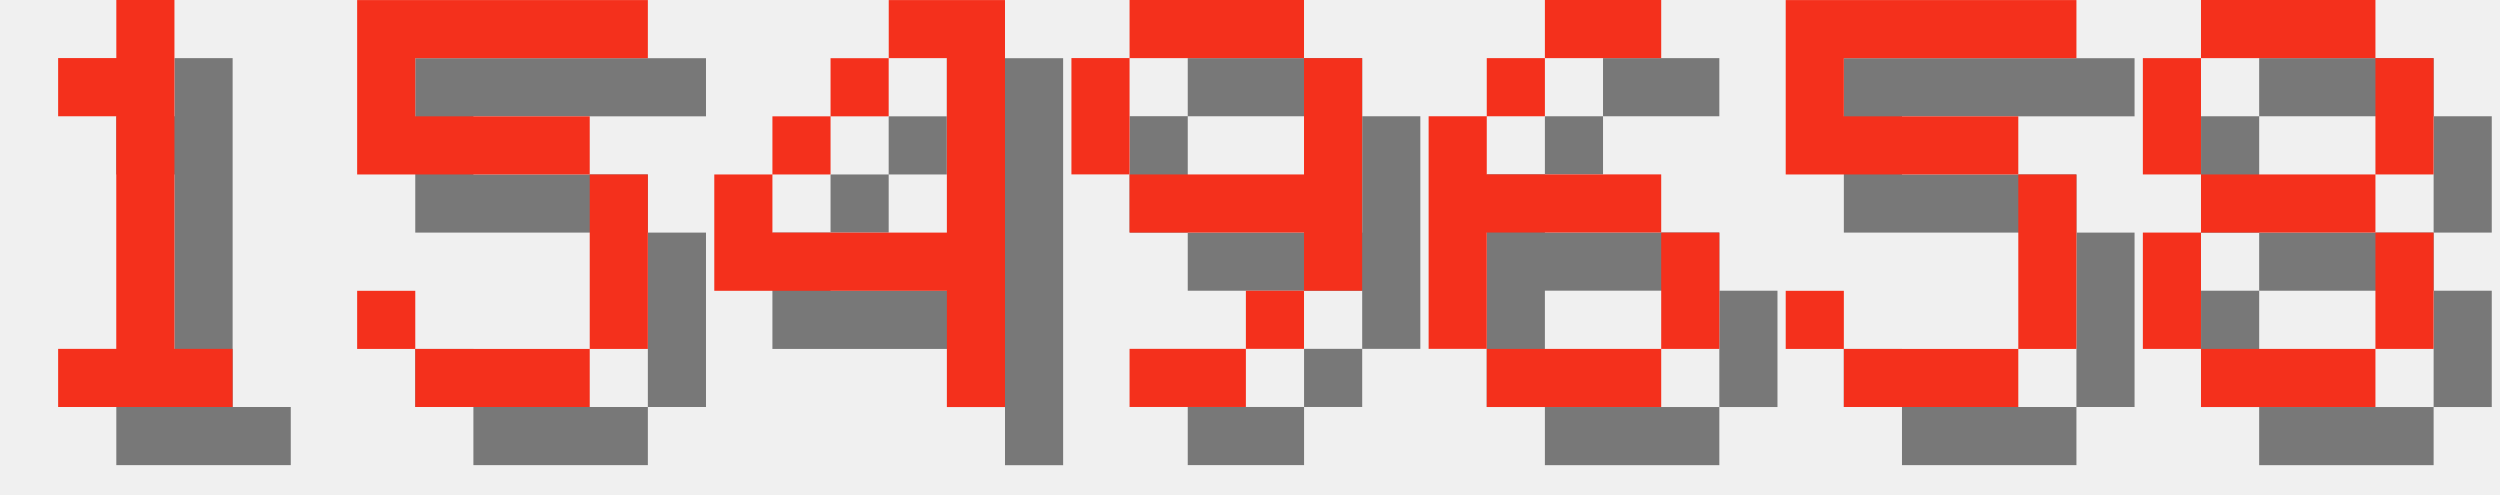
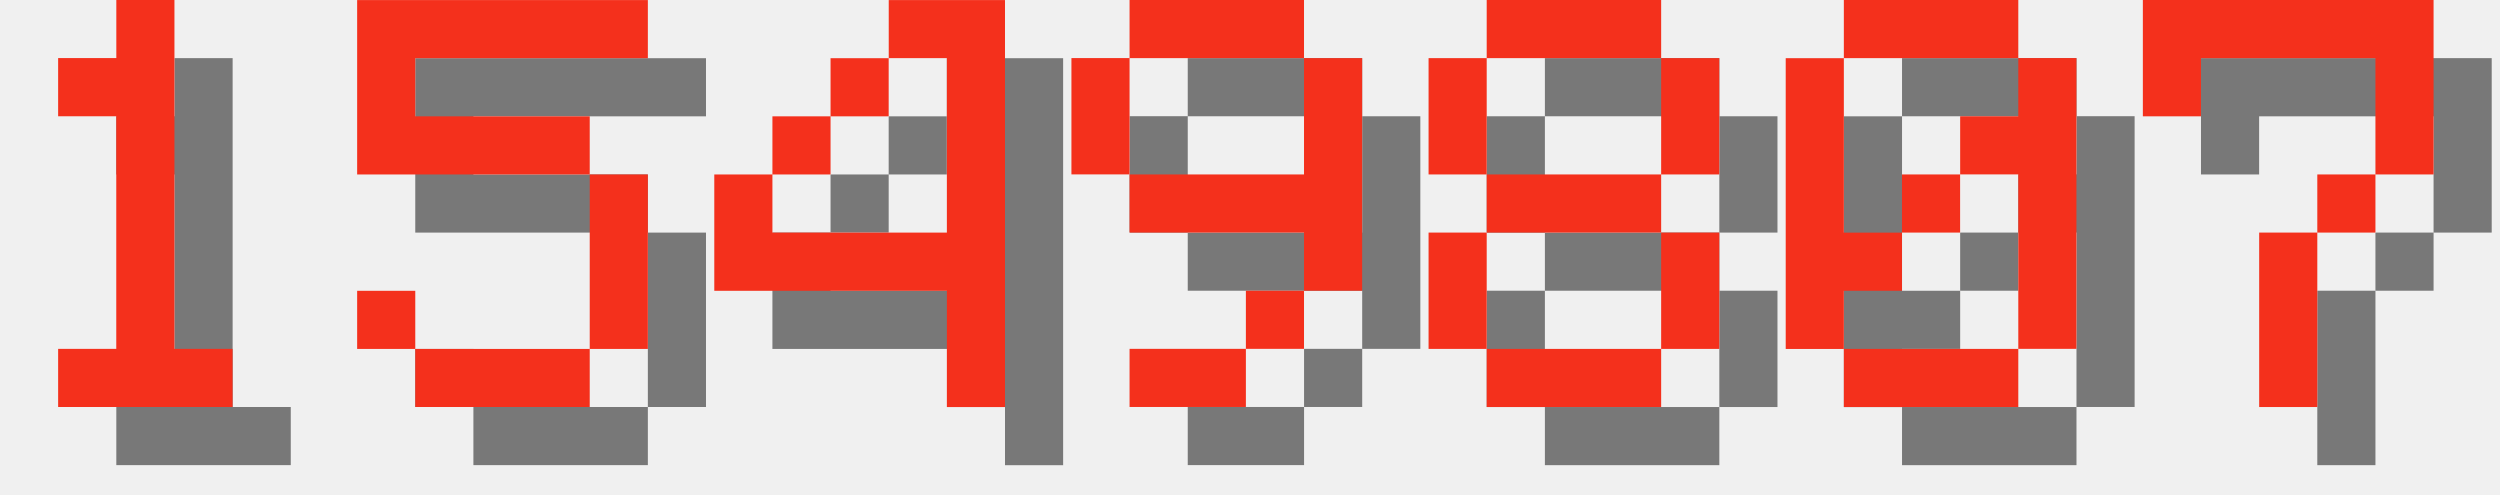
<svg xmlns="http://www.w3.org/2000/svg" version="1.1" width="182.0" height="36">
  <style>
        .text-foreground {
            fill: #F4301C;
        }
        .text-shadow {
            fill: #000000;
            fill-opacity: 0.5;
        }
    </style>
  <g class="digit" id="digit_1" transform="translate(0.0, 0), scale(4)">
    <path id="digit_1_shadow" class="text-shadow" d="m2.117 2.117v1.058h1.058v4.233h-1.058v1.058h3.175v-1.058h-1.058v-6.35h-1.058v1.058h-1.058z" fill-opacity=".5" style="paint-order:stroke fill markers" />
    <path id="digit_1_fg" class="text-foreground" d="m1.058 1.058v1.058h1.058v4.233h-1.058v1.058h3.175v-1.058h-1.058v-6.35h-1.058v1.058h-1.058z" fill="#fff" style="paint-order:stroke fill markers" />
  </g>
  <g class="digit" id="digit_5" transform="translate(26.0, 0), scale(4)">
    <path id="digit_5_shadow" class="text-shadow" d="m1.058 1.058v3.175h4.233v3.175h-3.175v-1.058h-1.058v1.058h1.058v1.058h3.175v-1.058h1.058v-3.175h-1.058v-1.058h-3.175v-1.058h4.233v-1.058h-5.292z" fill-opacity=".5" style="paint-order:stroke fill markers" />
    <path id="digit_5_fg" class="text-foreground" d="m0 0v3.175h4.233v3.175h-3.175v-1.058h-1.058v1.058h1.058v1.058h3.175v-1.058h1.058v-3.175h-1.058v-1.058h-3.175v-1.058h4.233v-1.058h-5.292z" fill="#fff" style="paint-order:stroke fill markers" />
  </g>
  <g class="digit" id="digit_4" transform="translate(52.0, 0), scale(4)">
    <path id="digit_4_shadow" class="text-shadow" d="m4.233 1.058v1.058h1.058v3.175h-3.175v-1.058h-1.058v2.117h4.233v2.117h1.058v-7.408h-2.117zm-2.117 3.175h1.058v-1.058h-1.058v1.058zm1.058-1.058h1.058v-1.058h-1.058v1.058z" fill-opacity=".5" style="paint-order:stroke fill markers" />
    <path id="digit_4_fg" class="text-foreground" d="m3.175 0v1.058h1.058v3.175h-3.175v-1.058h-1.058v2.117h4.233v2.117h1.058v-7.408h-2.117zm-2.117 3.175h1.058v-1.058h-1.058v1.058zm1.058-1.058h1.058v-1.058h-1.058v1.058z" fill="#fff" style="paint-order:stroke fill markers" />
  </g>
  <g class="digit" id="digit_9" transform="translate(78.0, 0), scale(4)">
    <path id="digit_9_shadow" class="text-shadow" d="m2.117 1.058v1.058h3.175v-1.058h-3.175zm3.175 1.058v2.117h-3.175v1.058h3.175v1.058h1.058v-4.233h-1.058zm0 4.233h-1.058v1.058h1.058v-1.058zm-1.058 1.058h-2.117v1.058h2.117v-1.058zm-2.117-3.175v-2.117h-1.058v2.117h1.058z" fill-opacity=".5" style="paint-order:stroke fill markers" />
    <path id="digit_9_fg" class="text-foreground" d="m1.058 0v1.058h3.175v-1.058h-3.175zm3.175 1.058v2.117h-3.175v1.058h3.175v1.058h1.058v-4.233h-1.058zm0 4.233h-1.058v1.058h1.058v-1.058zm-1.058 1.058h-2.117v1.058h2.117v-1.058zm-2.117-3.175v-2.117h-1.058v2.117h1.058z" fill="#fff" style="paint-order:stroke fill markers" />
  </g>
-   <g class="digit" id="digit_6" transform="translate(104.0, 0), scale(4)">
-     <path id="digit_6_shadow" class="text-shadow" d="m3.175 1.058v1.058h2.117v-1.058h-2.117zm0 1.058h-1.058v1.058h1.058v-1.058zm-1.058 1.058h-1.058v4.233h1.058v-2.117h3.175v-1.058h-3.175v-1.058zm3.175 2.117v2.117h1.058v-2.117h-1.058zm0 2.117h-3.175v1.058h3.175v-1.058z" fill-opacity=".5" style="paint-order:stroke fill markers" />
-     <path id="digit_6_fg" class="text-foreground" d="m2.117 0v1.058h2.117v-1.058h-2.117zm0 1.058h-1.058v1.058h1.058v-1.058zm-1.058 1.058h-1.058v4.233h1.058v-2.117h3.175v-1.058h-3.175v-1.058zm3.175 2.117v2.117h1.058v-2.117h-1.058zm0 2.117h-3.175v1.058h3.175v-1.058z" fill="#fff" style="paint-order:stroke fill markers" />
-   </g>
-   <g class="digit" id="digit_5" transform="translate(130.0, 0), scale(4)">
-     <path id="digit_5_shadow" class="text-shadow" d="m1.058 1.058v3.175h4.233v3.175h-3.175v-1.058h-1.058v1.058h1.058v1.058h3.175v-1.058h1.058v-3.175h-1.058v-1.058h-3.175v-1.058h4.233v-1.058h-5.292z" fill-opacity=".5" style="paint-order:stroke fill markers" />
-     <path id="digit_5_fg" class="text-foreground" d="m0 0v3.175h4.233v3.175h-3.175v-1.058h-1.058v1.058h1.058v1.058h3.175v-1.058h1.058v-3.175h-1.058v-1.058h-3.175v-1.058h4.233v-1.058h-5.292z" fill="#fff" style="paint-order:stroke fill markers" />
-   </g>
-   <g class="digit" id="digit_8" transform="translate(156.0, 0), scale(4)">
+   <g class="digit" id="digit_8" transform="translate(104.0, 0), scale(4)">
    <path id="digit_8_shadow" class="text-shadow" d="m2.117 1.058v1.058h3.175v-1.058h-3.175zm3.175 1.058v2.117h1.058v-2.117h-1.058zm0 2.117h-3.175v1.058h3.175v-1.058zm0 1.058v2.117h1.058v-2.117h-1.058zm0 2.117h-3.175v1.058h3.175v-1.058zm-3.175 0v-2.117h-1.058v2.117h1.058zm0-3.175v-2.117h-1.058v2.117h1.058z" fill-opacity=".5" style="paint-order:stroke fill markers" />
    <path id="digit_8_fg" class="text-foreground" d="m1.058 0v1.058h3.175v-1.058h-3.175zm3.175 1.058v2.117h1.058v-2.117h-1.058zm0 2.117h-3.175v1.058h3.175v-1.058zm0 1.058v2.117h1.058v-2.117h-1.058zm0 2.117h-3.175v1.058h3.175v-1.058zm-3.175 0v-2.117h-1.058v2.117h1.058zm0-3.175v-2.117h-1.058v2.117h1.058z" fill="#fff" style="paint-order:stroke fill markers" />
  </g>
+   <g class="digit" id="digit_0" transform="translate(130.0, 0), scale(4)">
+     <path id="digit_0_shadow" class="text-shadow" d="m2.117 1.058v1.058h3.175v-1.058h-3.175zm3.175 1.058v1.058h-1.058v1.058h1.058v3.175h1.058v-5.292h-1.058zm0 5.292h-3.175v1.058h3.175v-1.058zm-3.175 0v-1.058h1.058v-1.058h-1.058v-3.175h-1.058v5.292h1.058zm1.058-2.117h1.058v-1.058h-1.058v1.058z" fill-opacity=".5" style="paint-order:stroke fill markers" />
+     <path id="digit_0_fg" class="text-foreground" d="m1.058 0v1.058h3.175v-1.058h-3.175zm3.175 1.058v1.058h-1.058v1.058h1.058v3.175h1.058v-5.292h-1.058zm0 5.292h-3.175v1.058h3.175v-1.058zm-3.175 0v-1.058h1.058v-1.058h-1.058v-3.175h-1.058v5.292h1.058zm1.058-2.117h1.058v-1.058h-1.058v1.058z" fill="#fff" style="paint-order:stroke fill markers" />
+   </g>
+   <g class="digit" id="digit_7" transform="translate(156.0, 0), scale(4)">
+     <path id="digit_7_shadow" class="text-shadow" d="m1.058 1.058 2e-6 2.117h1.058v-1.058h3.175v1.058l2e-7 1.058h-1.058v1.058h-1.058l4e-7 3.175 1.058 1e-7v-3.175h1.058v-1.058h1.058l5e-7 -1.058v-2.117z" fill-opacity=".5" style="paint-order:stroke fill markers" />
+     <path id="digit_7_fg" class="text-foreground" d="m0 0 2e-6 2.117h1.058v-1.058h3.175v1.058l2e-7 1.058h-1.058v1.058h-1.058l4e-7 3.175 1.058 1e-7v-3.175h1.058v-1.058h1.058l5e-7 -1.058v-2.117z" fill="#fff" style="paint-order:stroke fill markers" />
+   </g>
</svg>
